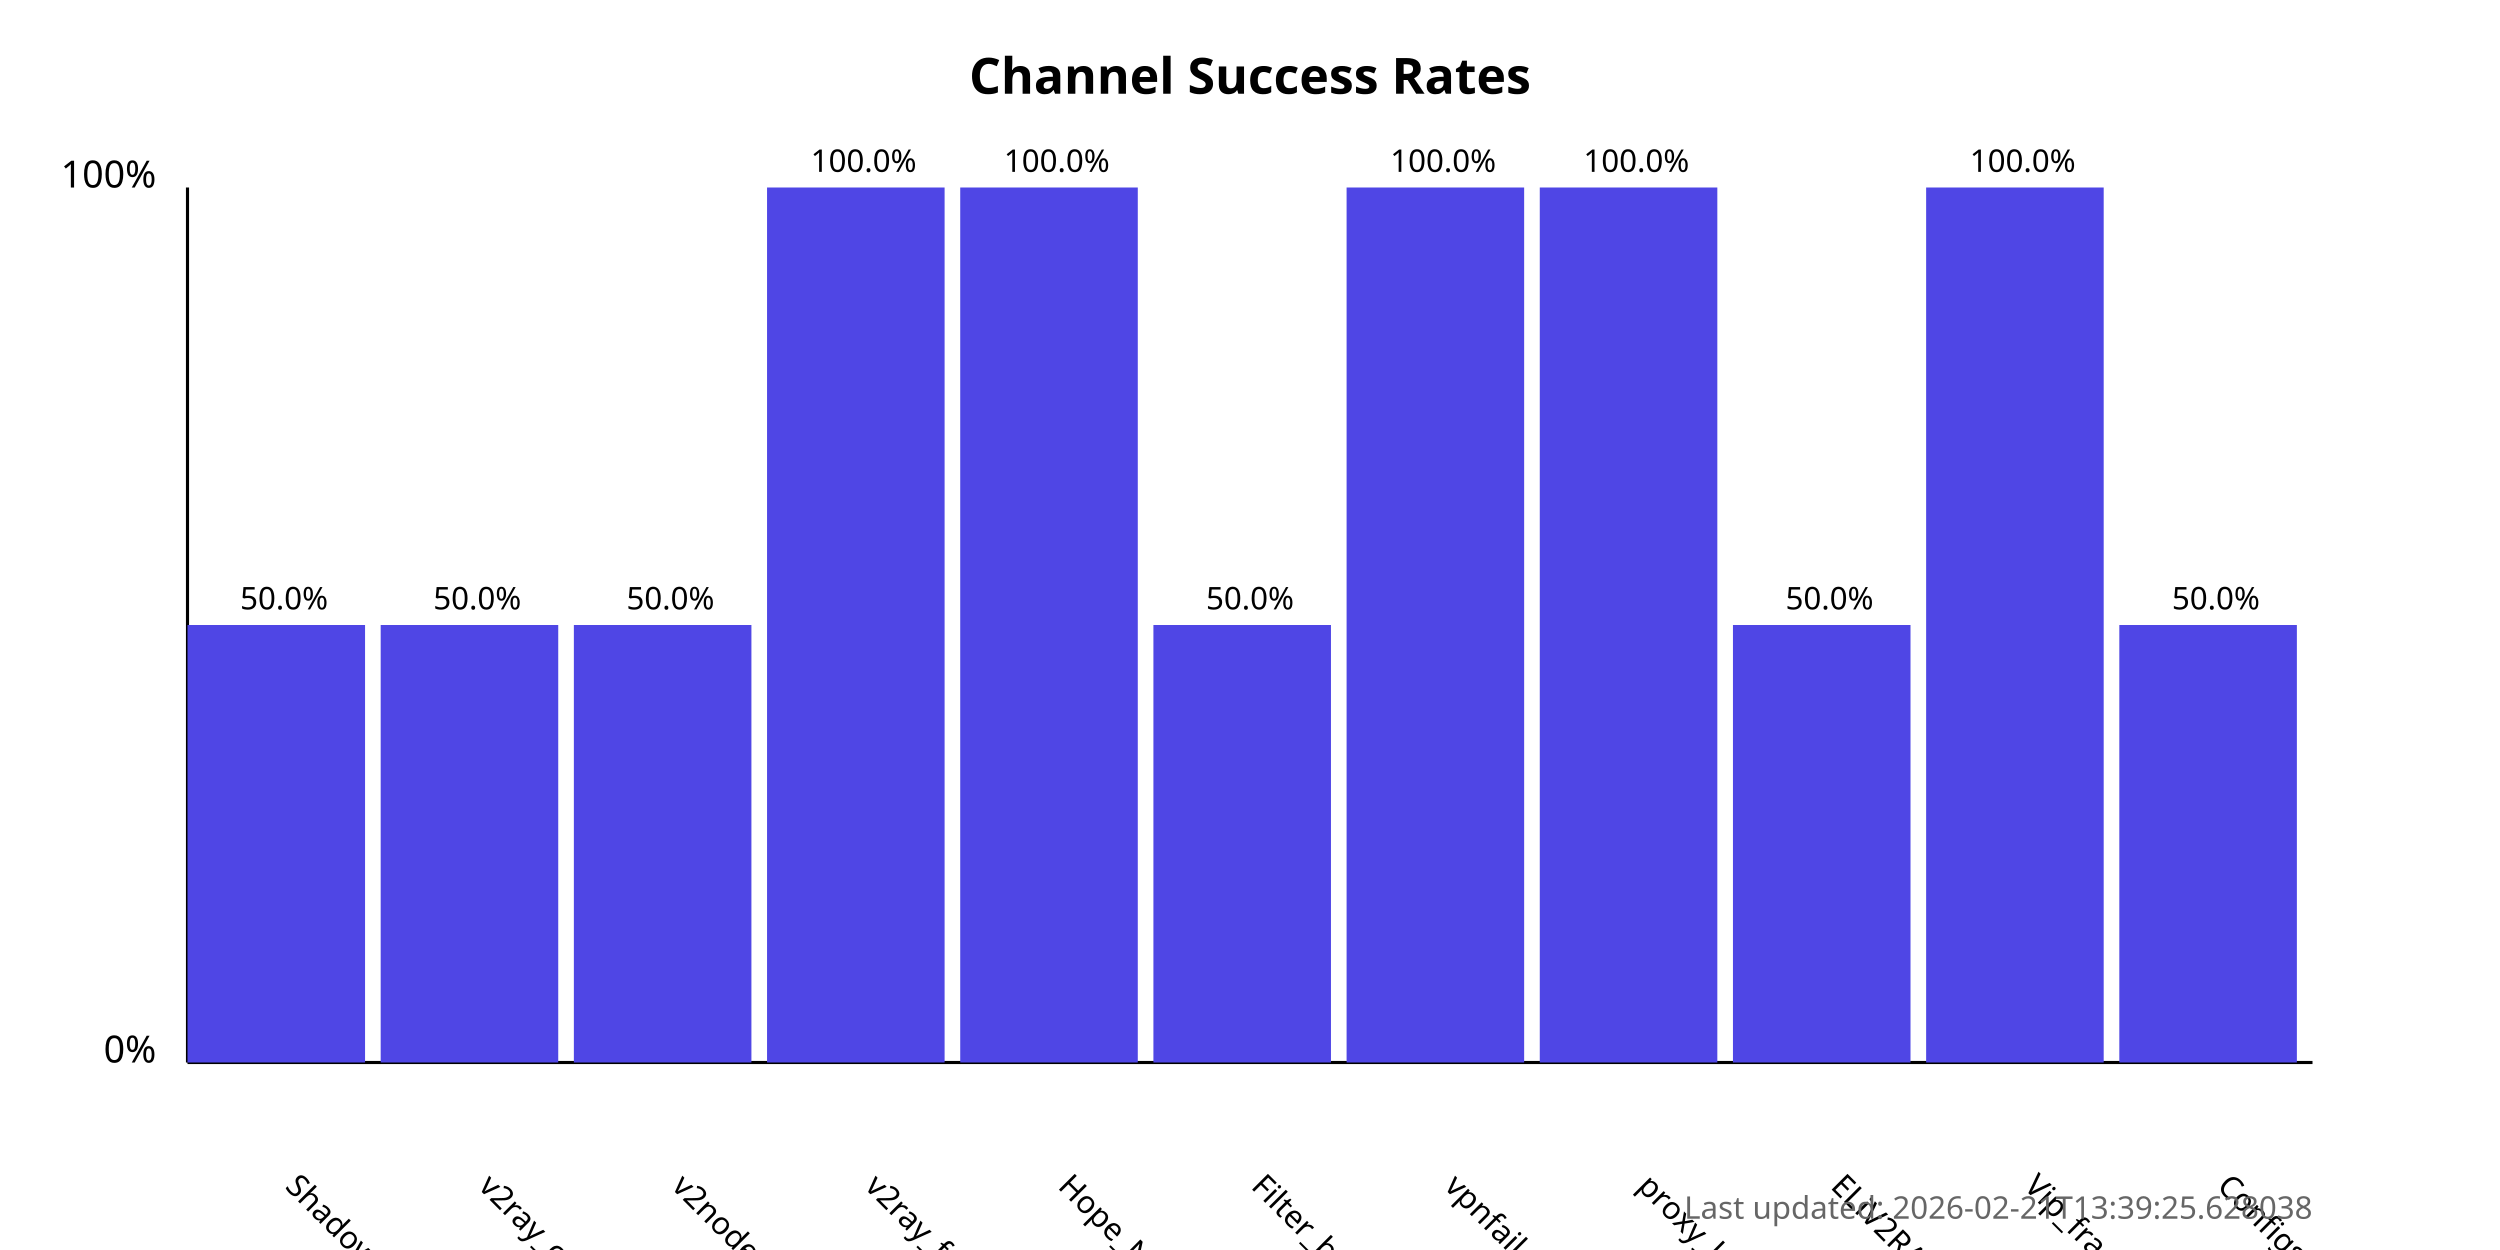
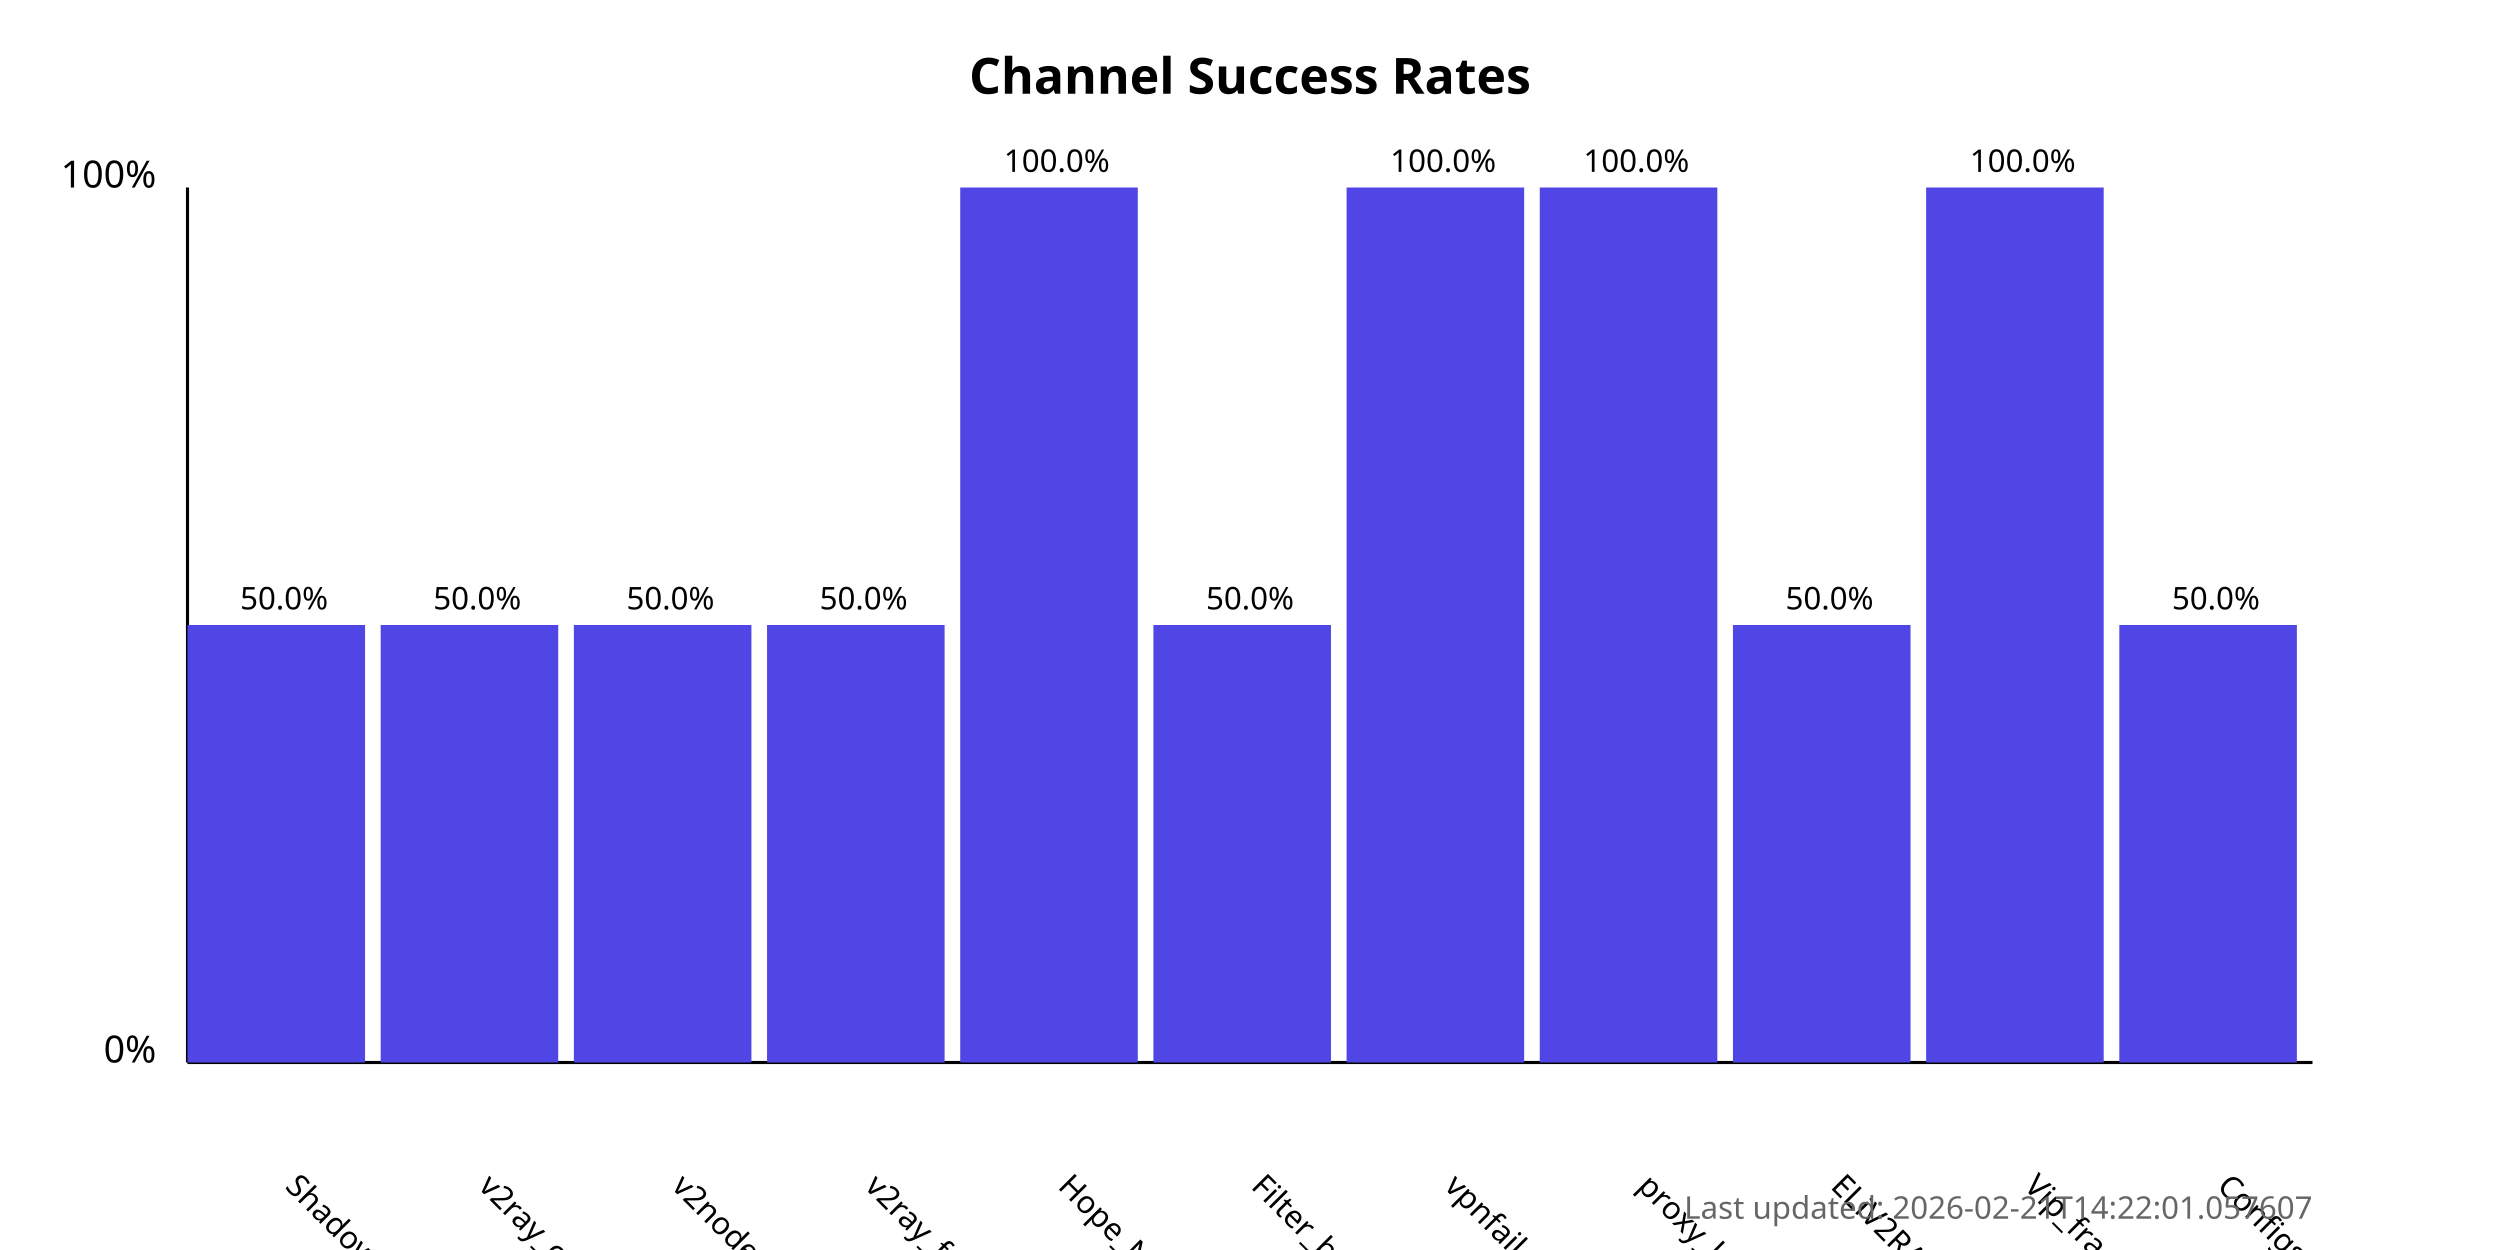
<svg xmlns="http://www.w3.org/2000/svg" width="800" height="400">
  <style>
            .chart-title { font: bold 16px sans-serif; }
            .axis-label { font: 12px sans-serif; }
            .tick-label { font: 10px sans-serif; }
            .bar { fill: #4f46e5; }
            .bar:hover { fill: #6366f1; }
            .timestamp { font: 10px sans-serif; fill: #666; }
        </style>
  <text x="400.0" y="30" text-anchor="middle" class="chart-title">
            Channel Success Rates
        </text>
  <line x1="60" y1="340" x2="60" y2="60" stroke="black" stroke-width="1" />
  <line x1="60" y1="340" x2="740" y2="340" stroke="black" stroke-width="1" />
  <text x="50" y="340" text-anchor="end" class="axis-label">0%</text>
  <text x="50" y="60" text-anchor="end" class="axis-label">100%</text>
  <g>
    <rect x="60" y="200.0" width="56.818" height="140.0" class="bar" />
    <text x="90.909" y="380" transform="rotate(45, 90.90909, 380)" text-anchor="start" class="tick-label">
                ShadowProxy66
            </text>
    <text x="90.909" y="195.0" text-anchor="middle" class="tick-label">
                50.0%
            </text>
  </g>
  <g>
    <rect x="121.818" y="200.0" width="56.818" height="140.0" class="bar" />
    <text x="152.727" y="380" transform="rotate(45, 152.7273, 380)" text-anchor="start" class="tick-label">
                v2ray_configs_pool
            </text>
    <text x="152.727" y="195.0" text-anchor="middle" class="tick-label">
                50.0%
            </text>
  </g>
  <g>
    <rect x="183.636" y="200.0" width="56.818" height="140.0" class="bar" />
    <text x="214.545" y="380" transform="rotate(45, 214.5455, 380)" text-anchor="start" class="tick-label">
                v2nodes
            </text>
    <text x="214.545" y="195.0" text-anchor="middle" class="tick-label">
                50.0%
            </text>
  </g>
  <g>
-     <rect x="245.455" y="60.0" width="56.818" height="280.0" class="bar" />
+     <rect x="245.455" y="200.0" width="56.818" height="140.0" class="bar" />
    <text x="276.364" y="380" transform="rotate(45, 276.3636, 380)" text-anchor="start" class="tick-label">
                v2ray_free_conf
            </text>
-     <text x="276.364" y="55.0" text-anchor="middle" class="tick-label">
-                 100.0%
+     <text x="276.364" y="195.0" text-anchor="middle" class="tick-label">
+                 50.0%
            </text>
  </g>
  <g>
    <rect x="307.273" y="60.0" width="56.818" height="280.0" class="bar" />
    <text x="338.182" y="380" transform="rotate(45, 338.1818, 380)" text-anchor="start" class="tick-label">
                Hope_Net
            </text>
    <text x="338.182" y="55.0" text-anchor="middle" class="tick-label">
                100.0%
            </text>
  </g>
  <g>
    <rect x="369.091" y="200.0" width="56.818" height="140.0" class="bar" />
    <text x="400.0" y="380" transform="rotate(45, 400.0, 380)" text-anchor="start" class="tick-label">
                Filter_breaker
            </text>
    <text x="400.0" y="195.0" text-anchor="middle" class="tick-label">
                50.0%
            </text>
  </g>
  <g>
    <rect x="430.909" y="60.0" width="56.818" height="280.0" class="bar" />
    <text x="461.818" y="380" transform="rotate(45, 461.8182, 380)" text-anchor="start" class="tick-label">
                vpnfail_vless
            </text>
    <text x="461.818" y="55.0" text-anchor="middle" class="tick-label">
                100.0%
            </text>
  </g>
  <g>
    <rect x="492.727" y="60.0" width="56.818" height="280.0" class="bar" />
    <text x="523.636" y="380" transform="rotate(45, 523.6364, 380)" text-anchor="start" class="tick-label">
                proxy_kafee
            </text>
    <text x="523.636" y="55.0" text-anchor="middle" class="tick-label">
                100.0%
            </text>
  </g>
  <g>
    <rect x="554.545" y="200.0" width="56.818" height="140.0" class="bar" />
    <text x="585.455" y="380" transform="rotate(45, 585.4545, 380)" text-anchor="start" class="tick-label">
                ELiV2RAY
            </text>
    <text x="585.455" y="195.0" text-anchor="middle" class="tick-label">
                50.0%
            </text>
  </g>
  <g>
    <rect x="616.364" y="60.0" width="56.818" height="280.0" class="bar" />
    <text x="647.273" y="380" transform="rotate(45, 647.2727, 380)" text-anchor="start" class="tick-label">
                Vip_fragment_v2ray
            </text>
    <text x="647.273" y="55.0" text-anchor="middle" class="tick-label">
                100.0%
            </text>
  </g>
  <g>
    <rect x="678.182" y="200.0" width="56.818" height="140.0" class="bar" />
    <text x="709.091" y="380" transform="rotate(45, 709.0909, 380)" text-anchor="start" class="tick-label">
                ConfigsHubPlus
            </text>
    <text x="709.091" y="195.0" text-anchor="middle" class="tick-label">
                50.0%
            </text>
  </g>
  <text x="740" y="390" text-anchor="end" class="timestamp">
-             Last updated: 2026-02-21T13:39:25.628038
+             Last updated: 2026-02-21T14:22:01.057607
        </text>
</svg>
